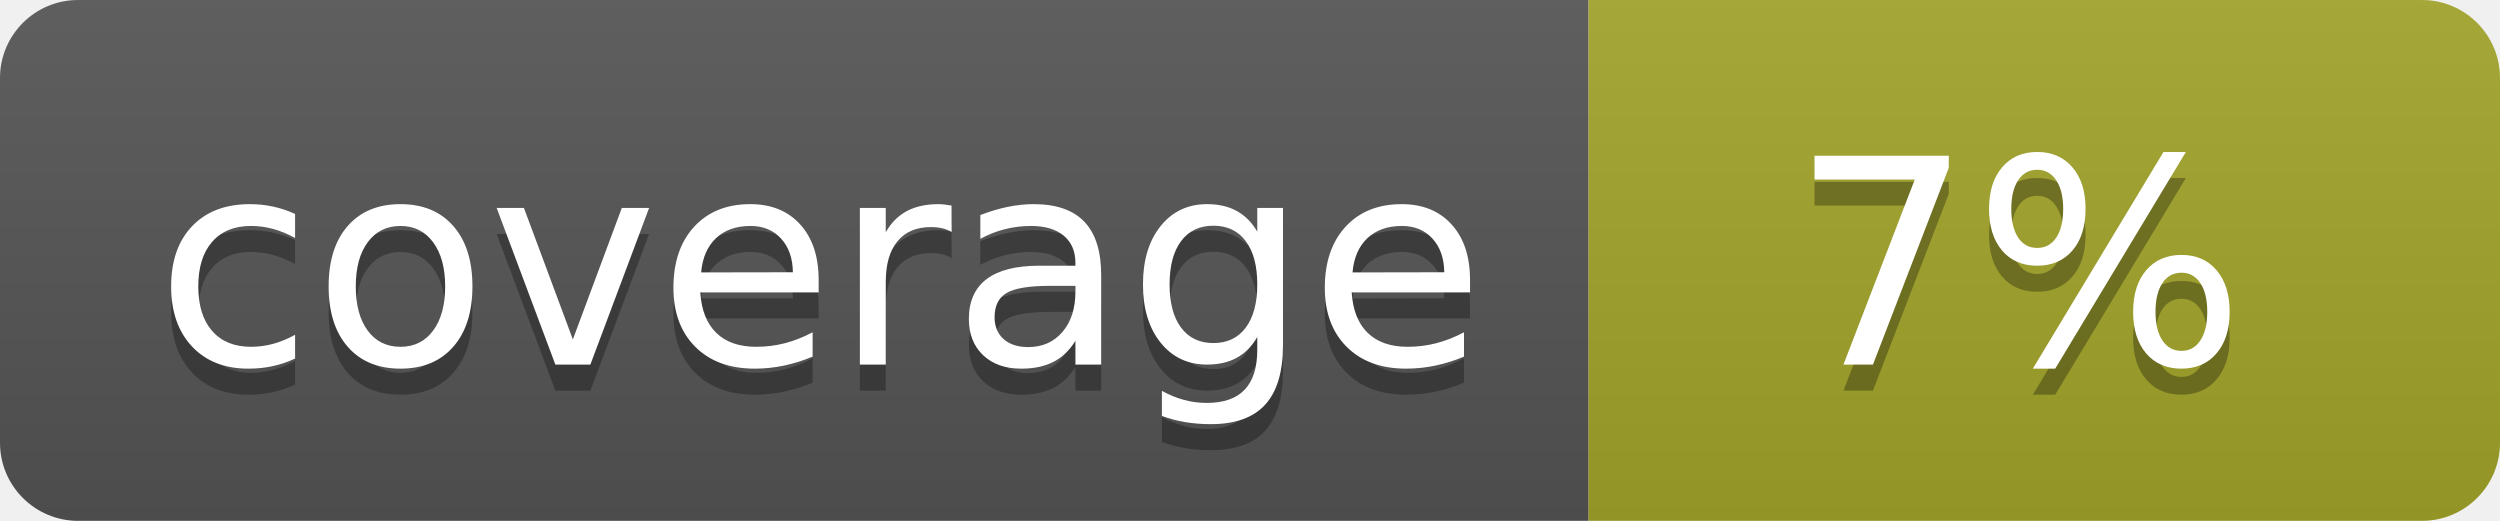
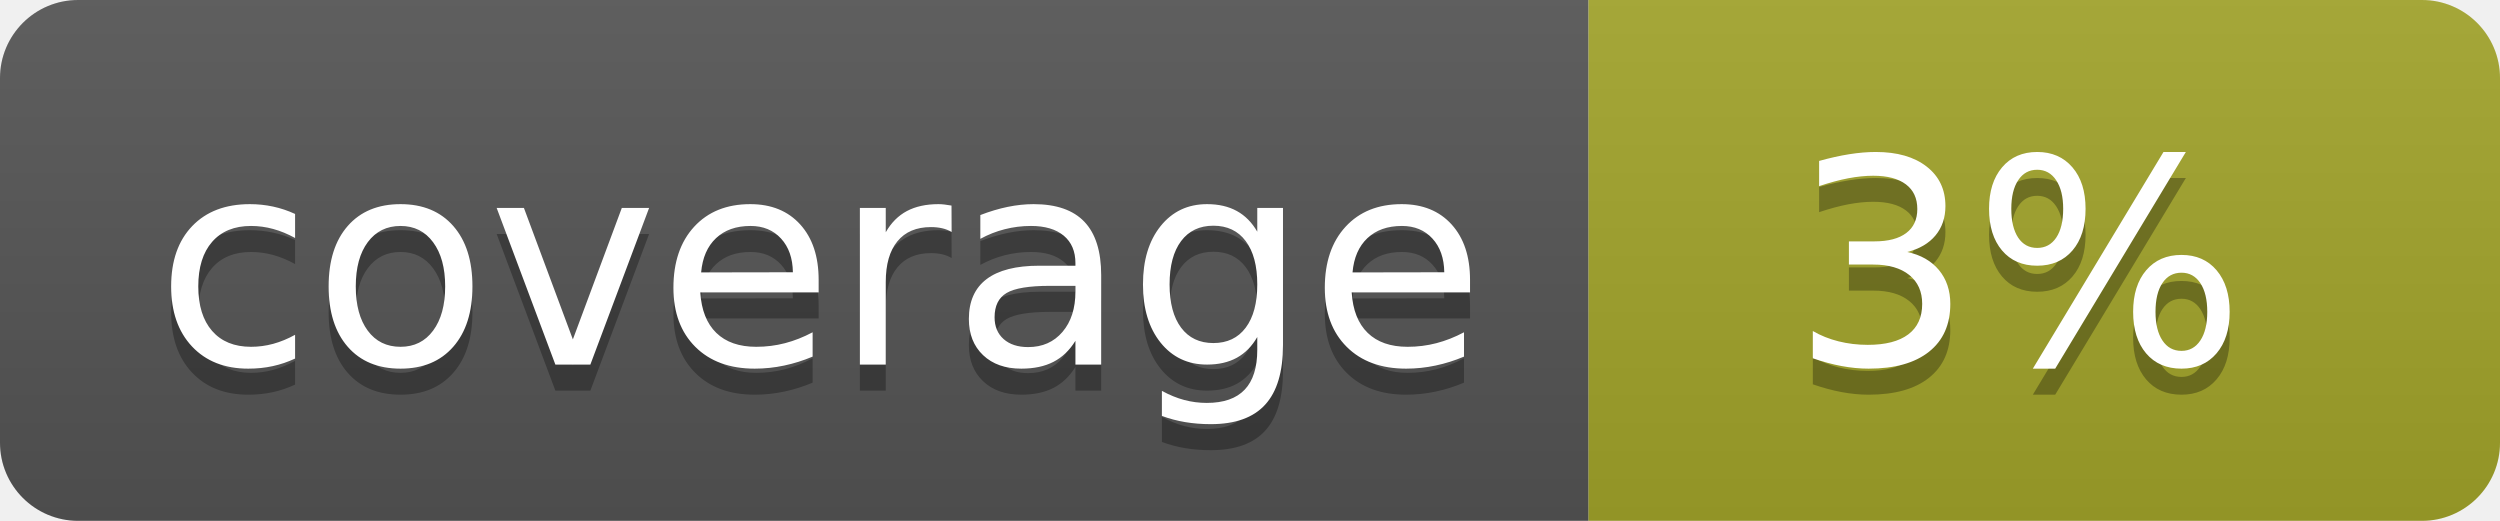
<svg xmlns="http://www.w3.org/2000/svg" width="96" height="20">
  <linearGradient id="b" x2="0" y2="100%">
    <stop offset="0" stop-color="#bbb" stop-opacity=".1" />
    <stop offset="1" stop-opacity=".1" />
  </linearGradient>
  <clipPath id="a">
    <rect width="96" height="20" rx="3" fill="#fff" />
  </clipPath>
  <g clip-path="url(#a)">
    <path fill="#555" d="M0 0h61v20H0z" />
    <path fill="#A3A52A" d="M61 0h35v20H61z" />
    <path fill="url(#b)" d="M0 0h96v20H0z" />
  </g>
  <g fill="#fff" text-anchor="middle" font-family="DejaVu Sans,Verdana,Geneva,sans-serif" font-size="110">
    <text x="315" y="150" fill="#010101" fill-opacity=".3" transform="scale(.1)" textLength="510">coverage</text>
    <text x="315" y="140" transform="scale(.1)" textLength="510">coverage</text>
-     <text x="775" y="150" fill="#010101" fill-opacity=".3" transform="scale(.1)" textLength="250">7%</text>
-     <text x="775" y="140" transform="scale(.1)" textLength="250">7%</text>
+     <text x="775" y="150" fill="#010101" fill-opacity=".3" transform="scale(.1)" textLength="250">3%</text>
+     <text x="775" y="140" transform="scale(.1)" textLength="250">3%</text>
  </g>
</svg>
